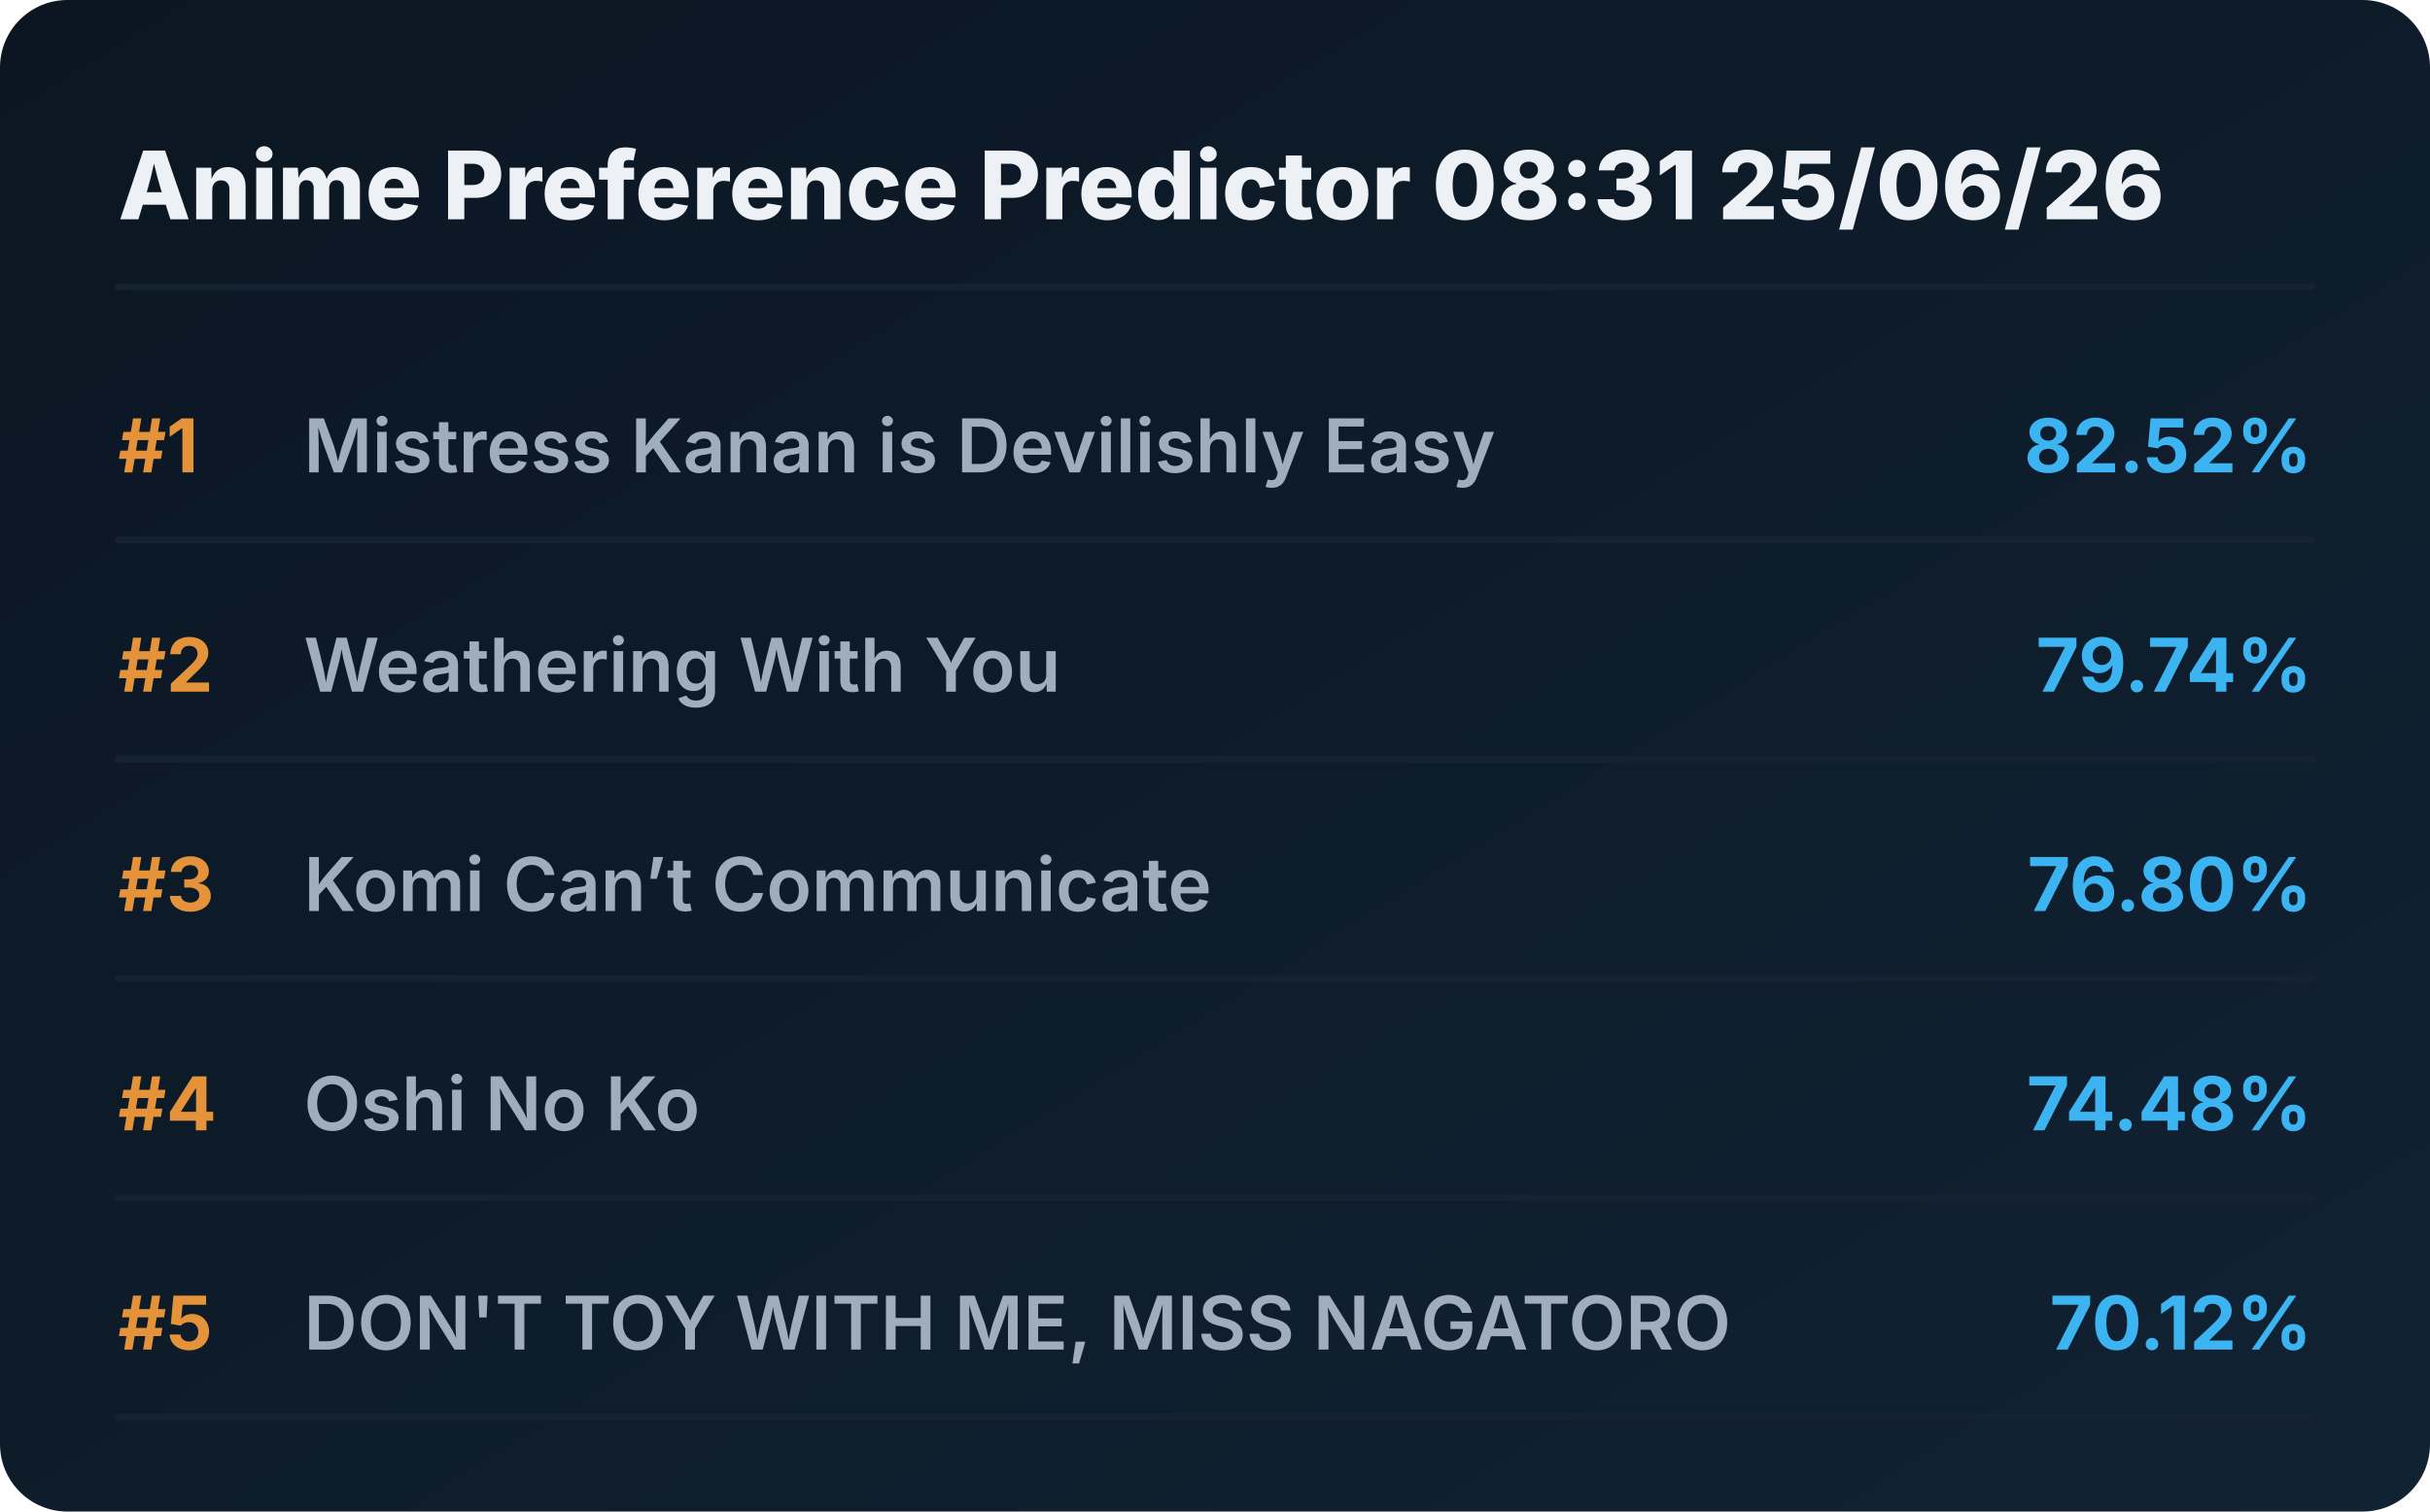
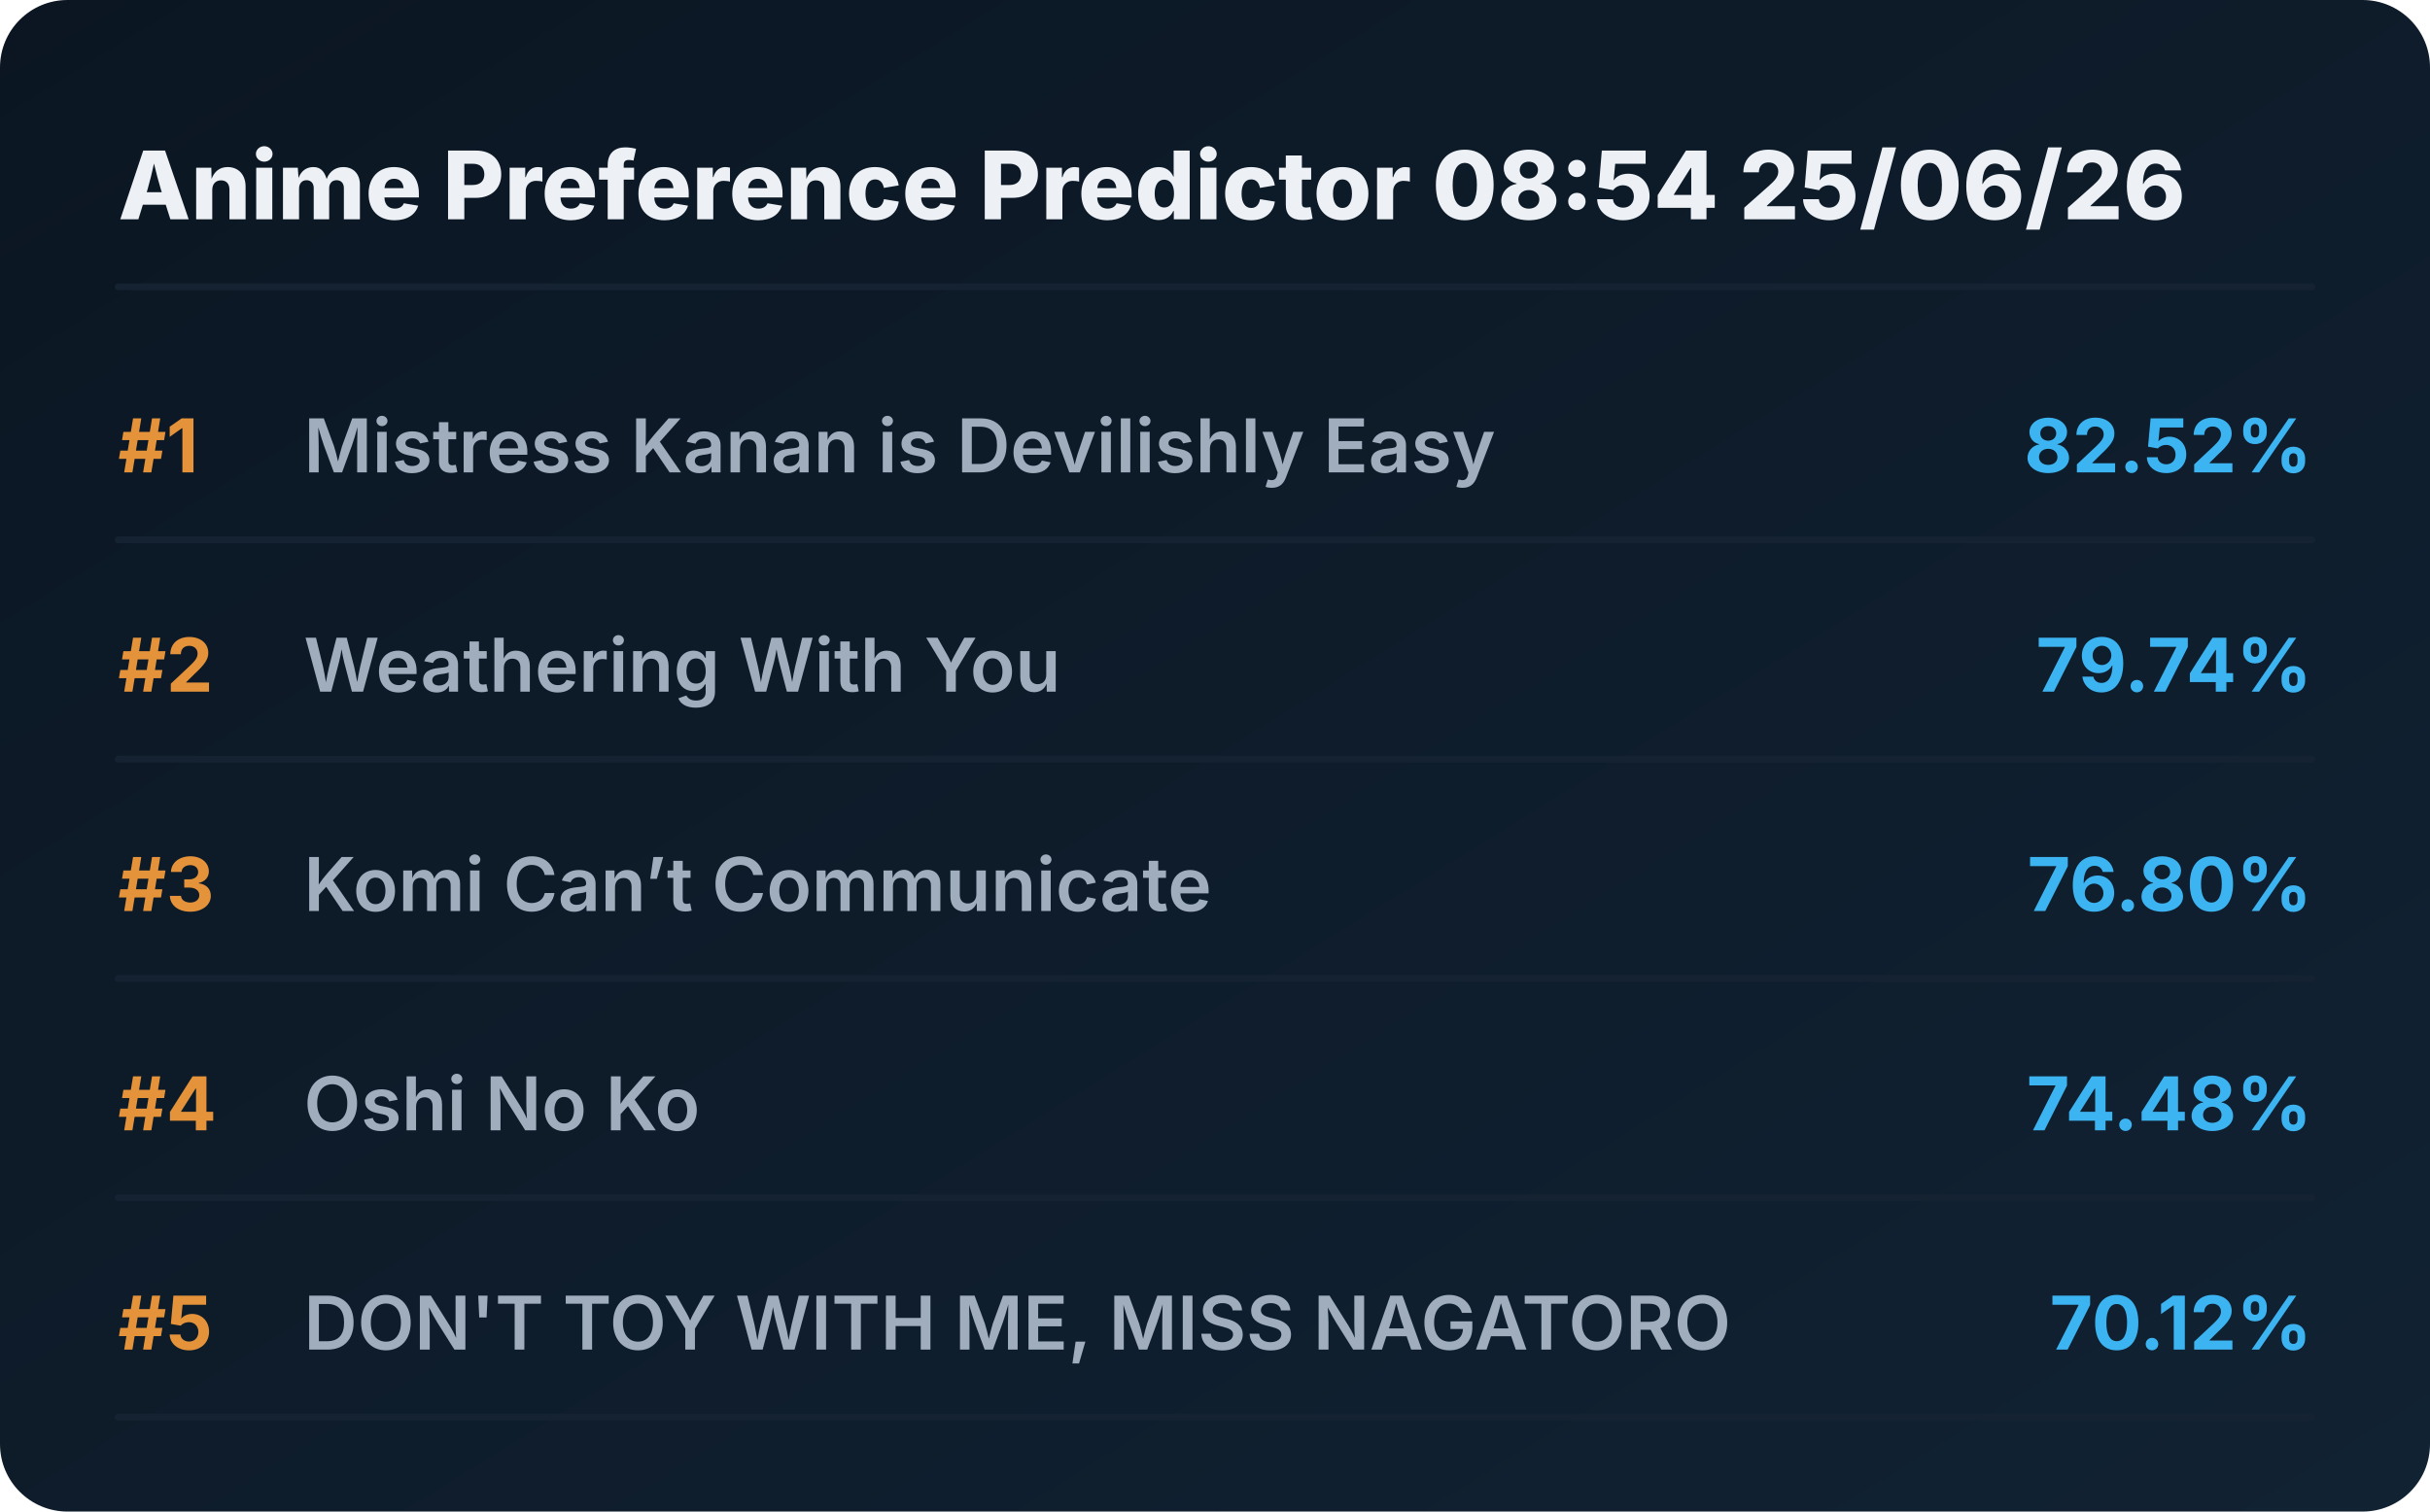
<svg xmlns="http://www.w3.org/2000/svg" viewBox="0 0 720 448" preserveAspectRatio="xMidYMid meet" style="width: 100%; height: auto; max-width: 720px;">
  <defs>
    <linearGradient id="boxGrad" x1="0%" y1="0%" x2="100%" y2="100%">
      <stop offset="0%" stop-color="#0b1622" />
      <stop offset="100%" stop-color="#112233" />
    </linearGradient>
    <clipPath id="titleClip">
      <rect x="90" y="0" width="510" height="100%" />
    </clipPath>
  </defs>
  <style>
    .bg { fill: url(#boxGrad); rx: 20px; }
    .header { font-family: 'Overpass', 'Inter', system-ui, sans-serif; font-weight: 800; font-size: 28px; fill: #edf1f5; }
    .rank { font-family: 'Overpass', 'Inter', system-ui, sans-serif; font-weight: 700; font-size: 22px; fill: #e5933a; }
    .title { font-family: 'Overpass', 'Inter', system-ui, sans-serif; font-weight: 600; font-size: 22px; fill: #9fadbd; }
    .score { font-family: 'Overpass', 'Inter', system-ui, sans-serif; font-weight: 700; font-size: 22px; fill: #3db4f2; }
    .line { stroke: #152232; stroke-width: 2; stroke-linecap: round; }
  </style>
  <rect class="bg" width="720" height="448" />
-   <text x="35" y="65" class="header">Anime Preference Predictor 08:31 25/06/26</text>
+   <text x="35" y="65" class="header">Anime Preference Predictor 08:54 25/06/26</text>
  <line x1="35" y1="85" x2="685" y2="85" class="line" />
  <g transform="translate(0, 0)">
    <text x="35" y="140" class="rank">#1</text>
    <text x="90" y="140" class="title">Mistress Kanan is Devilishly Easy</text>
    <text x="685" y="140" class="score" text-anchor="end">82.52%</text>
    <line x1="35" y1="160" x2="685" y2="160" class="line" />
  </g>
  <g transform="translate(0, 65)">
    <text x="35" y="140" class="rank">#2</text>
    <text x="90" y="140" class="title">Weathering With You</text>
    <text x="685" y="140" class="score" text-anchor="end">79.74%</text>
    <line x1="35" y1="160" x2="685" y2="160" class="line" />
  </g>
  <g transform="translate(0, 130)">
    <text x="35" y="140" class="rank">#3</text>
    <text x="90" y="140" class="title">Komi Can’t Communicate</text>
    <text x="685" y="140" class="score" text-anchor="end">76.80%</text>
    <line x1="35" y1="160" x2="685" y2="160" class="line" />
  </g>
  <g transform="translate(0, 195)">
    <text x="35" y="140" class="rank">#4</text>
    <text x="90" y="140" class="title">Oshi No Ko</text>
    <text x="685" y="140" class="score" text-anchor="end">74.48%</text>
    <line x1="35" y1="160" x2="685" y2="160" class="line" />
  </g>
  <g transform="translate(0, 260)">
    <text x="35" y="140" class="rank">#5</text>
    <text x="90" y="140" class="title">DON'T TOY WITH ME, MISS NAGATORO</text>
    <text x="685" y="140" class="score" text-anchor="end">70.12%</text>
    <line x1="35" y1="160" x2="685" y2="160" class="line" />
  </g>
</svg>
